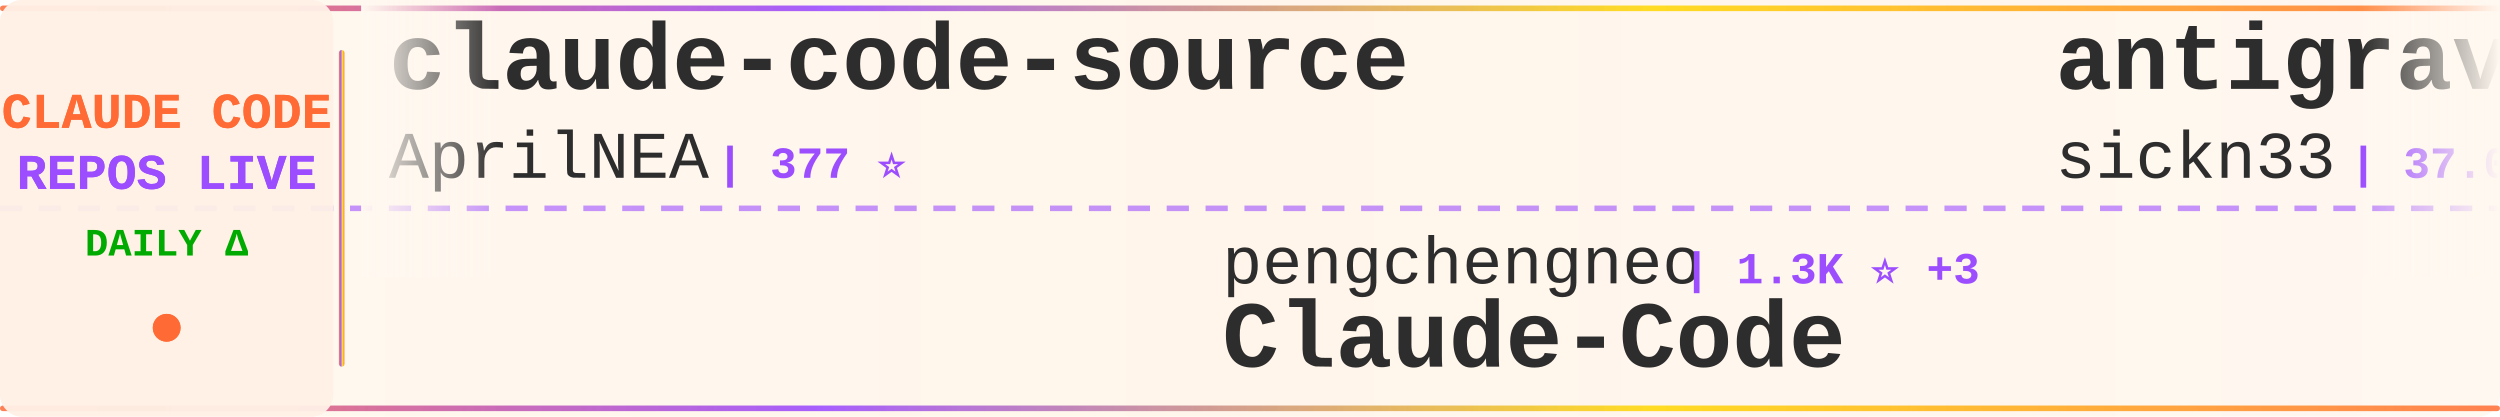
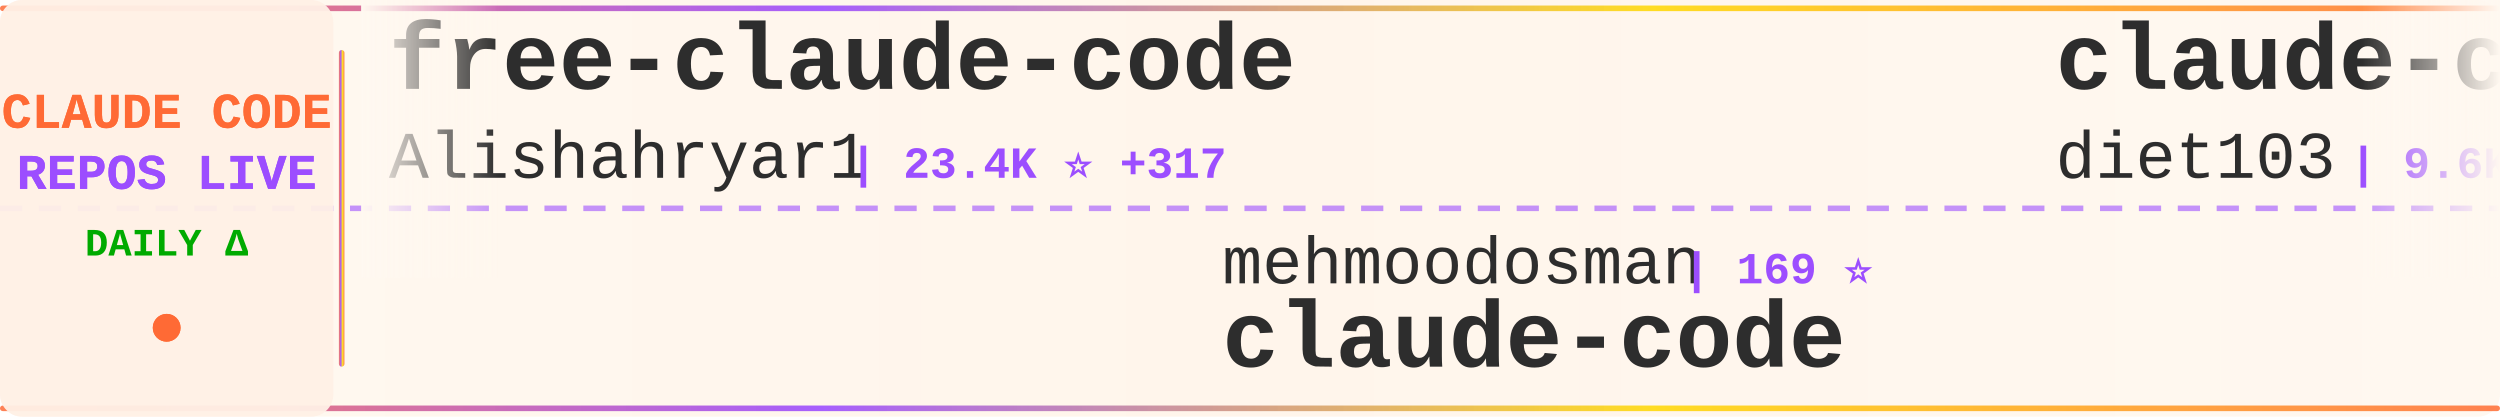
<svg xmlns="http://www.w3.org/2000/svg" width="900" height="150">
  <defs>
    <linearGradient id="tickerBg" x1="0%" y1="0%" x2="100%" y2="0%">
      <stop offset="0%" style="stop-color:#fff8f0;stop-opacity:0.98" />
      <stop offset="50%" style="stop-color:#fff5eb;stop-opacity:1" />
      <stop offset="100%" style="stop-color:#fff8f0;stop-opacity:0.98" />
    </linearGradient>
    <linearGradient id="borderGrad" x1="0%" y1="0%" x2="100%" y2="0%">
      <stop offset="0%" style="stop-color:#FF6B35;stop-opacity:0.85">
        <animate attributeName="stop-opacity" values="0.85;1;0.85" dur="2s" repeatCount="indefinite" />
      </stop>
      <stop offset="33%" style="stop-color:#9C4EFF;stop-opacity:0.9">
        <animate attributeName="stop-opacity" values="0.9;1;0.9" dur="2.2s" repeatCount="indefinite" />
      </stop>
      <stop offset="66%" style="stop-color:#FFD700;stop-opacity:0.85">
        <animate attributeName="stop-opacity" values="0.85;1;0.85" dur="1.8s" repeatCount="indefinite" />
      </stop>
      <stop offset="100%" style="stop-color:#FF6B35;stop-opacity:0.85">
        <animate attributeName="stop-opacity" values="0.85;1;0.85" dur="2s" repeatCount="indefinite" />
      </stop>
    </linearGradient>
    <filter id="textGlow">
      <feGaussianBlur stdDeviation="0.15" result="coloredBlur" />
      <feMerge>
        <feMergeNode in="coloredBlur" />
        <feMergeNode in="SourceGraphic" />
      </feMerge>
    </filter>
    <filter id="metricGlow">
      <feGaussianBlur stdDeviation="0.2" result="coloredBlur" />
      <feMerge>
        <feMergeNode in="coloredBlur" />
        <feMergeNode in="SourceGraphic" />
      </feMerge>
    </filter>
    <linearGradient id="leftFade" x1="0%" y1="0%" x2="100%" y2="0%">
      <stop offset="0%" style="stop-color:#fff8f0;stop-opacity:1" />
      <stop offset="100%" style="stop-color:#fff8f0;stop-opacity:0" />
    </linearGradient>
    <linearGradient id="rightFade" x1="0%" y1="0%" x2="100%" y2="0%">
      <stop offset="0%" style="stop-color:#fff8f0;stop-opacity:0" />
      <stop offset="100%" style="stop-color:#fff8f0;stop-opacity:1" />
    </linearGradient>
  </defs>
  <rect width="900" height="150" fill="url(#tickerBg)" rx="8" />
  <rect x="0" y="2" width="900" height="2" fill="url(#borderGrad)" rx="1" />
  <rect x="0" y="146" width="900" height="2" fill="url(#borderGrad)" rx="1" />
  <line x1="0" y1="75" x2="900" y2="75" stroke="#9C4EFF" stroke-width="2" stroke-dasharray="8 6" opacity="0.6" />
  <rect x="0" y="0" width="120" height="150" fill="#fff0e6" opacity="0.95" rx="8" />
  <text x="60" y="46" font-family="'Courier New', monospace" font-size="18" font-weight="bold" fill="#FF6B35" text-anchor="middle" filter="url(#textGlow)">
    CLAUDE CODE
  </text>
  <text x="60" y="68" font-family="'Courier New', monospace" font-size="18" font-weight="bold" fill="#9C4EFF" text-anchor="middle" filter="url(#textGlow)">
    REPOS LIVE
  </text>
  <text x="60" y="92" font-family="'Courier New', monospace" font-size="14" font-weight="bold" fill="#00aa00" text-anchor="middle">
    DAILY Δ
  </text>
  <circle cx="60" cy="118" r="5" fill="#FF6B35" filter="url(#metricGlow)">
    <animate attributeName="r" values="4;6;4" dur="1.5s" repeatCount="indefinite" />
    <animate attributeName="opacity" values="0.6;1;0.6" dur="1.5s" repeatCount="indefinite" />
  </circle>
  <rect x="122" y="18" width="2" height="114" fill="url(#borderGrad)" rx="1" />
  <clipPath id="tickerClip">
    <rect x="130" y="0" width="770" height="150" />
  </clipPath>
  <g clip-path="url(#tickerClip)">
    <g id="tickerItems">
      <animateTransform attributeName="transform" attributeType="XML" type="translate" from="0 0" to="-3000 0" dur="54s" repeatCount="indefinite" />
      <g transform="translate(0, 0)">
-         <text x="140" y="32" font-family="'Courier New', monospace" font-size="34" font-weight="bold" fill="#2d2d2d">claude-code-source</text>
-         <text x="140" y="64" font-family="'Courier New', monospace" font-size="24" font-weight="normal" fill="#2d2d2d" opacity="1.0">AprilNEA</text>
-         <text x="258" y="64" font-family="'Courier New', monospace" font-size="16" font-weight="bold" fill="#9C4EFF"> | 377 ⭐</text>
+         <text x="140" y="32" font-family="'Courier New', monospace" font-size="34" font-weight="bold" fill="#2d2d2d">free-claude-code</text>
+         <text x="140" y="64" font-family="'Courier New', monospace" font-size="24" font-weight="normal" fill="#2d2d2d" opacity="1.0">Alishahryar1</text>
+         <text x="306" y="64" font-family="'Courier New', monospace" font-size="16" font-weight="bold" fill="#9C4EFF"> | 23.4K ⭐ +317</text>
      </g>
      <g transform="translate(300, 0)">
-         <text x="140" y="102" font-family="'Courier New', monospace" font-size="24" font-weight="normal" fill="#2d2d2d" opacity="1.0">pengchengneo</text>
-         <text x="306" y="102" font-family="'Courier New', monospace" font-size="16" font-weight="bold" fill="#9C4EFF"> | 1.3K ⭐ +3</text>
-         <text x="140" y="132" font-family="'Courier New', monospace" font-size="34" font-weight="bold" fill="#2d2d2d">Claude-Code</text>
+         <text x="140" y="102" font-family="'Courier New', monospace" font-size="24" font-weight="normal" fill="#2d2d2d" opacity="1.0">mehmoodosman</text>
+         <text x="306" y="102" font-family="'Courier New', monospace" font-size="16" font-weight="bold" fill="#9C4EFF"> | 169 ⭐</text>
+         <text x="140" y="132" font-family="'Courier New', monospace" font-size="34" font-weight="bold" fill="#2d2d2d">claude-code</text>
      </g>
      <g transform="translate(600, 0)">
-         <text x="140" y="32" font-family="'Courier New', monospace" font-size="34" font-weight="bold" fill="#2d2d2d">antigravity-awesome-skil...</text>
-         <text x="140" y="64" font-family="'Courier New', monospace" font-size="24" font-weight="normal" fill="#2d2d2d" opacity="1.0">sickn33</text>
-         <text x="246" y="64" font-family="'Courier New', monospace" font-size="16" font-weight="bold" fill="#9C4EFF"> | 37.0K ⭐ +116</text>
+         <text x="140" y="32" font-family="'Courier New', monospace" font-size="34" font-weight="bold" fill="#2d2d2d">claude-code-infrastructu...</text>
+         <text x="140" y="64" font-family="'Courier New', monospace" font-size="24" font-weight="normal" fill="#2d2d2d" opacity="1.0">diet103</text>
+         <text x="246" y="64" font-family="'Courier New', monospace" font-size="16" font-weight="bold" fill="#9C4EFF"> | 9.6K ⭐ +2</text>
      </g>
      <g transform="translate(900, 0)">
+         <text x="140" y="102" font-family="'Courier New', monospace" font-size="24" font-weight="normal" fill="#2d2d2d" opacity="1.0">nanocoai</text>
+         <text x="258" y="102" font-family="'Courier New', monospace" font-size="16" font-weight="bold" fill="#9C4EFF"> | 28.7K ⭐ +26</text>
+         <text x="140" y="132" font-family="'Courier New', monospace" font-size="34" font-weight="bold" fill="#2d2d2d">nanoclaw</text>
+       </g>
+       <g transform="translate(1200, 0)">
+         <text x="140" y="32" font-family="'Courier New', monospace" font-size="34" font-weight="bold" fill="#2d2d2d">claude_codex_bridge</text>
+         <text x="140" y="64" font-family="'Courier New', monospace" font-size="24" font-weight="normal" fill="#2d2d2d" opacity="1.0">SeemSeam</text>
+         <text x="258" y="64" font-family="'Courier New', monospace" font-size="16" font-weight="bold" fill="#9C4EFF"> | 2.5K ⭐ +9</text>
+       </g>
+       <g transform="translate(1500, 0)">
+         <text x="140" y="102" font-family="'Courier New', monospace" font-size="24" font-weight="normal" fill="#2d2d2d" opacity="1.0">anthropics</text>
+         <text x="282" y="102" font-family="'Courier New', monospace" font-size="16" font-weight="bold" fill="#9C4EFF"> | 4.6K ⭐ +6</text>
+         <text x="140" y="132" font-family="'Courier New', monospace" font-size="34" font-weight="bold" fill="#2d2d2d">claude-code-security-rev...</text>
+       </g>
+       <g transform="translate(1800, 0)">
+         <text x="140" y="32" font-family="'Courier New', monospace" font-size="34" font-weight="bold" fill="#2d2d2d">Claude-Code-Source-Study</text>
+         <text x="140" y="64" font-family="'Courier New', monospace" font-size="24" font-weight="normal" fill="#2d2d2d" opacity="1.0">luyao618</text>
+         <text x="258" y="64" font-family="'Courier New', monospace" font-size="16" font-weight="bold" fill="#9C4EFF"> | 1.3K ⭐ +4</text>
+       </g>
+       <g transform="translate(2100, 0)">
+         <text x="140" y="102" font-family="'Courier New', monospace" font-size="24" font-weight="normal" fill="#2d2d2d" opacity="1.0">ponponon</text>
+         <text x="258" y="102" font-family="'Courier New', monospace" font-size="16" font-weight="bold" fill="#9C4EFF"> | 2.2K ⭐</text>
+         <text x="140" y="132" font-family="'Courier New', monospace" font-size="34" font-weight="bold" fill="#2d2d2d">claude_code_src</text>
+       </g>
+       <g transform="translate(2400, 0)">
+         <text x="140" y="32" font-family="'Courier New', monospace" font-size="34" font-weight="bold" fill="#2d2d2d">Claude-code</text>
+         <text x="140" y="64" font-family="'Courier New', monospace" font-size="24" font-weight="normal" fill="#2d2d2d" opacity="1.0">zstmfhy</text>
+         <text x="246" y="64" font-family="'Courier New', monospace" font-size="16" font-weight="bold" fill="#9C4EFF"> | 190 ⭐</text>
+       </g>
+       <g transform="translate(2700, 0)">
        <text x="140" y="102" font-family="'Courier New', monospace" font-size="24" font-weight="normal" fill="#2d2d2d" opacity="1.0">jarmuine</text>
        <text x="258" y="102" font-family="'Courier New', monospace" font-size="16" font-weight="bold" fill="#9C4EFF"> | 2.1K ⭐ +2</text>
        <text x="140" y="132" font-family="'Courier New', monospace" font-size="34" font-weight="bold" fill="#2d2d2d">claude-code</text>
      </g>
-       <g transform="translate(1200, 0)">
-         <text x="140" y="32" font-family="'Courier New', monospace" font-size="34" font-weight="bold" fill="#2d2d2d">claude-code-from-scratch</text>
-         <text x="140" y="64" font-family="'Courier New', monospace" font-size="24" font-weight="normal" fill="#2d2d2d" opacity="1.0">Windy3f3f3f3f</text>
-         <text x="318" y="64" font-family="'Courier New', monospace" font-size="16" font-weight="bold" fill="#9C4EFF"> | 1.1K ⭐ +8</text>
+       <g transform="translate(3000, 0)">
+         <text x="140" y="32" font-family="'Courier New', monospace" font-size="34" font-weight="bold" fill="#2d2d2d">free-claude-code</text>
+         <text x="140" y="64" font-family="'Courier New', monospace" font-size="24" font-weight="normal" fill="#2d2d2d" opacity="1.0">Alishahryar1</text>
+         <text x="306" y="64" font-family="'Courier New', monospace" font-size="16" font-weight="bold" fill="#9C4EFF"> | 23.4K ⭐ +317</text>
      </g>
-       <g transform="translate(1500, 0)">
-         <text x="140" y="102" font-family="'Courier New', monospace" font-size="24" font-weight="normal" fill="#2d2d2d" opacity="1.0">xorespesp</text>
-         <text x="270" y="102" font-family="'Courier New', monospace" font-size="16" font-weight="bold" fill="#9C4EFF"> | 223 ⭐</text>
+       <g transform="translate(3300, 0)">
+         <text x="140" y="102" font-family="'Courier New', monospace" font-size="24" font-weight="normal" fill="#2d2d2d" opacity="1.0">mehmoodosman</text>
+         <text x="306" y="102" font-family="'Courier New', monospace" font-size="16" font-weight="bold" fill="#9C4EFF"> | 169 ⭐</text>
        <text x="140" y="132" font-family="'Courier New', monospace" font-size="34" font-weight="bold" fill="#2d2d2d">claude-code</text>
      </g>
-       <g transform="translate(1800, 0)">
-         <text x="140" y="32" font-family="'Courier New', monospace" font-size="34" font-weight="bold" fill="#2d2d2d">claude-code-base-action</text>
-         <text x="140" y="64" font-family="'Courier New', monospace" font-size="24" font-weight="normal" fill="#2d2d2d" opacity="1.0">anthropics</text>
-         <text x="282" y="64" font-family="'Courier New', monospace" font-size="16" font-weight="bold" fill="#9C4EFF"> | 817 ⭐</text>
-       </g>
-       <g transform="translate(2100, 0)">
-         <text x="140" y="102" font-family="'Courier New', monospace" font-size="24" font-weight="normal" fill="#2d2d2d" opacity="1.0">liuup</text>
-         <text x="222" y="102" font-family="'Courier New', monospace" font-size="16" font-weight="bold" fill="#9C4EFF"> | 2.3K ⭐ +17</text>
-         <text x="140" y="132" font-family="'Courier New', monospace" font-size="34" font-weight="bold" fill="#2d2d2d">claude-code-analysis</text>
-       </g>
-       <g transform="translate(2400, 0)">
-         <text x="140" y="32" font-family="'Courier New', monospace" font-size="34" font-weight="bold" fill="#2d2d2d">claude-coder</text>
-         <text x="140" y="64" font-family="'Courier New', monospace" font-size="24" font-weight="normal" fill="#2d2d2d" opacity="1.0">kodu-ai</text>
-         <text x="246" y="64" font-family="'Courier New', monospace" font-size="16" font-weight="bold" fill="#9C4EFF"> | 5.3K ⭐ +1</text>
-       </g>
-       <g transform="translate(2700, 0)">
-         <text x="140" y="102" font-family="'Courier New', monospace" font-size="24" font-weight="normal" fill="#2d2d2d" opacity="1.0">luongnv89</text>
-         <text x="270" y="102" font-family="'Courier New', monospace" font-size="16" font-weight="bold" fill="#9C4EFF"> | 32.1K ⭐ +157</text>
-         <text x="140" y="132" font-family="'Courier New', monospace" font-size="34" font-weight="bold" fill="#2d2d2d">claude-howto</text>
-       </g>
-       <g transform="translate(3000, 0)">
-         <text x="140" y="32" font-family="'Courier New', monospace" font-size="34" font-weight="bold" fill="#2d2d2d">claude-code-source</text>
-         <text x="140" y="64" font-family="'Courier New', monospace" font-size="24" font-weight="normal" fill="#2d2d2d" opacity="1.0">AprilNEA</text>
-         <text x="258" y="64" font-family="'Courier New', monospace" font-size="16" font-weight="bold" fill="#9C4EFF"> | 377 ⭐</text>
-       </g>
-       <g transform="translate(3300, 0)">
-         <text x="140" y="102" font-family="'Courier New', monospace" font-size="24" font-weight="normal" fill="#2d2d2d" opacity="1.0">pengchengneo</text>
-         <text x="306" y="102" font-family="'Courier New', monospace" font-size="16" font-weight="bold" fill="#9C4EFF"> | 1.3K ⭐ +3</text>
-         <text x="140" y="132" font-family="'Courier New', monospace" font-size="34" font-weight="bold" fill="#2d2d2d">Claude-Code</text>
-       </g>
      <g transform="translate(3600, 0)">
-         <text x="140" y="32" font-family="'Courier New', monospace" font-size="34" font-weight="bold" fill="#2d2d2d">antigravity-awesome-skil...</text>
-         <text x="140" y="64" font-family="'Courier New', monospace" font-size="24" font-weight="normal" fill="#2d2d2d" opacity="1.0">sickn33</text>
-         <text x="246" y="64" font-family="'Courier New', monospace" font-size="16" font-weight="bold" fill="#9C4EFF"> | 37.0K ⭐ +116</text>
+         <text x="140" y="32" font-family="'Courier New', monospace" font-size="34" font-weight="bold" fill="#2d2d2d">claude-code-infrastructu...</text>
+         <text x="140" y="64" font-family="'Courier New', monospace" font-size="24" font-weight="normal" fill="#2d2d2d" opacity="1.0">diet103</text>
+         <text x="246" y="64" font-family="'Courier New', monospace" font-size="16" font-weight="bold" fill="#9C4EFF"> | 9.6K ⭐ +2</text>
      </g>
      <g transform="translate(3900, 0)">
-         <text x="140" y="102" font-family="'Courier New', monospace" font-size="24" font-weight="normal" fill="#2d2d2d" opacity="1.0">jarmuine</text>
-         <text x="258" y="102" font-family="'Courier New', monospace" font-size="16" font-weight="bold" fill="#9C4EFF"> | 2.1K ⭐ +2</text>
-         <text x="140" y="132" font-family="'Courier New', monospace" font-size="34" font-weight="bold" fill="#2d2d2d">claude-code</text>
+         <text x="140" y="102" font-family="'Courier New', monospace" font-size="24" font-weight="normal" fill="#2d2d2d" opacity="1.0">nanocoai</text>
+         <text x="258" y="102" font-family="'Courier New', monospace" font-size="16" font-weight="bold" fill="#9C4EFF"> | 28.7K ⭐ +26</text>
+         <text x="140" y="132" font-family="'Courier New', monospace" font-size="34" font-weight="bold" fill="#2d2d2d">nanoclaw</text>
      </g>
    </g>
  </g>
  <rect x="130" y="0" width="50" height="100" fill="url(#leftFade)" />
  <rect x="850" y="0" width="50" height="100" fill="url(#rightFade)" />
</svg>
